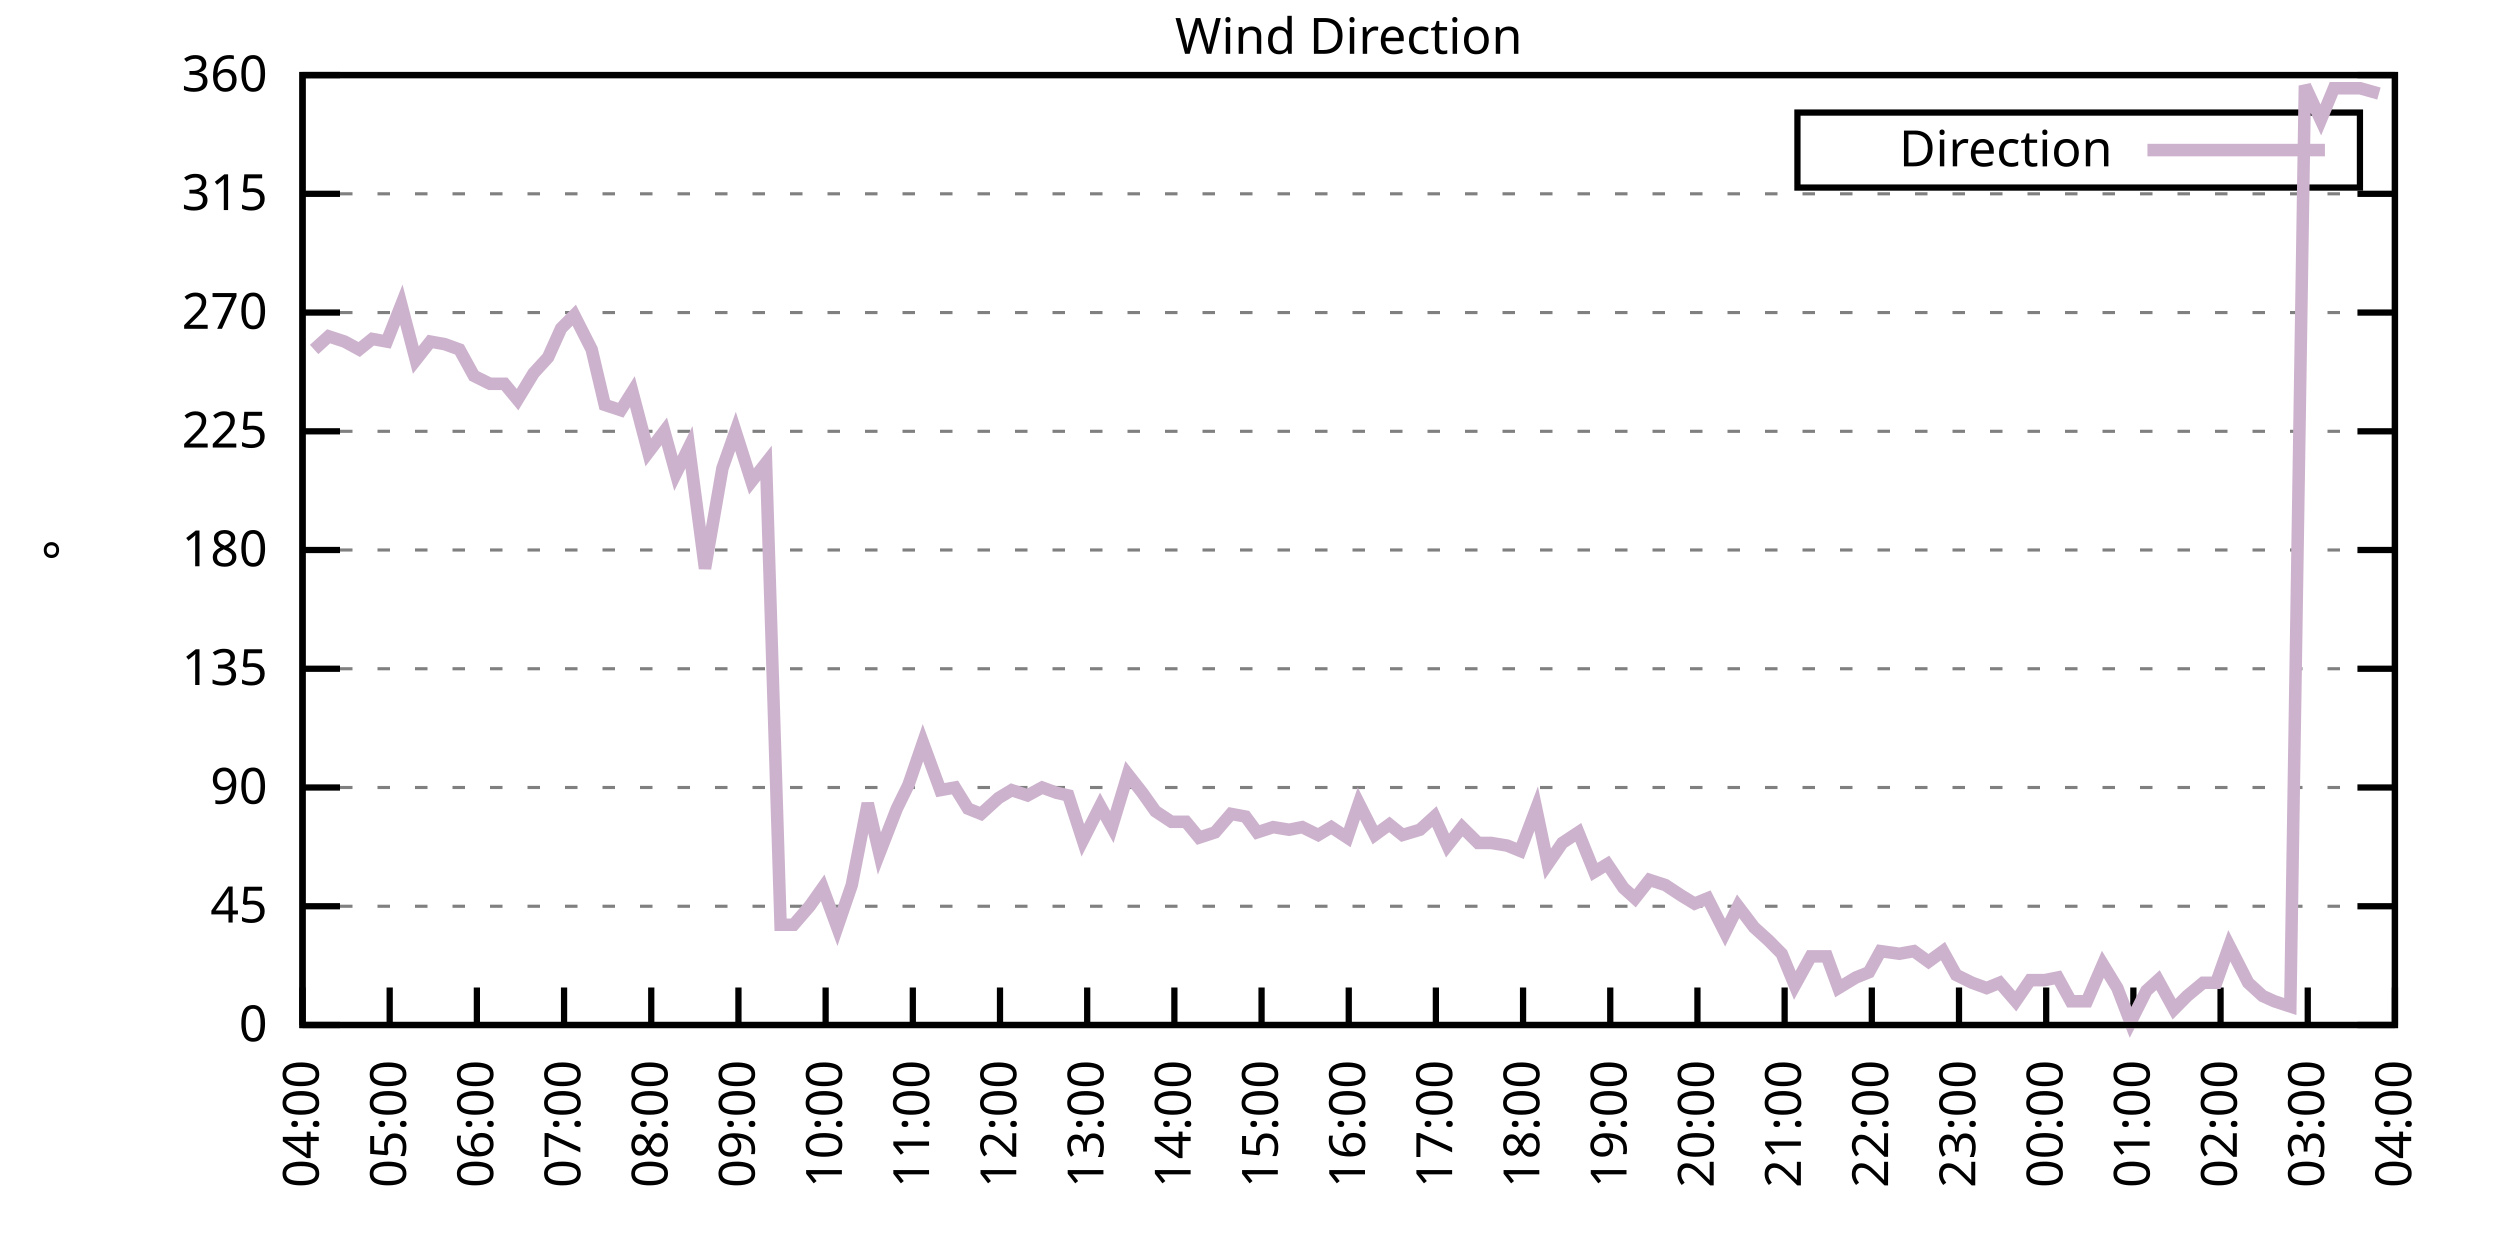
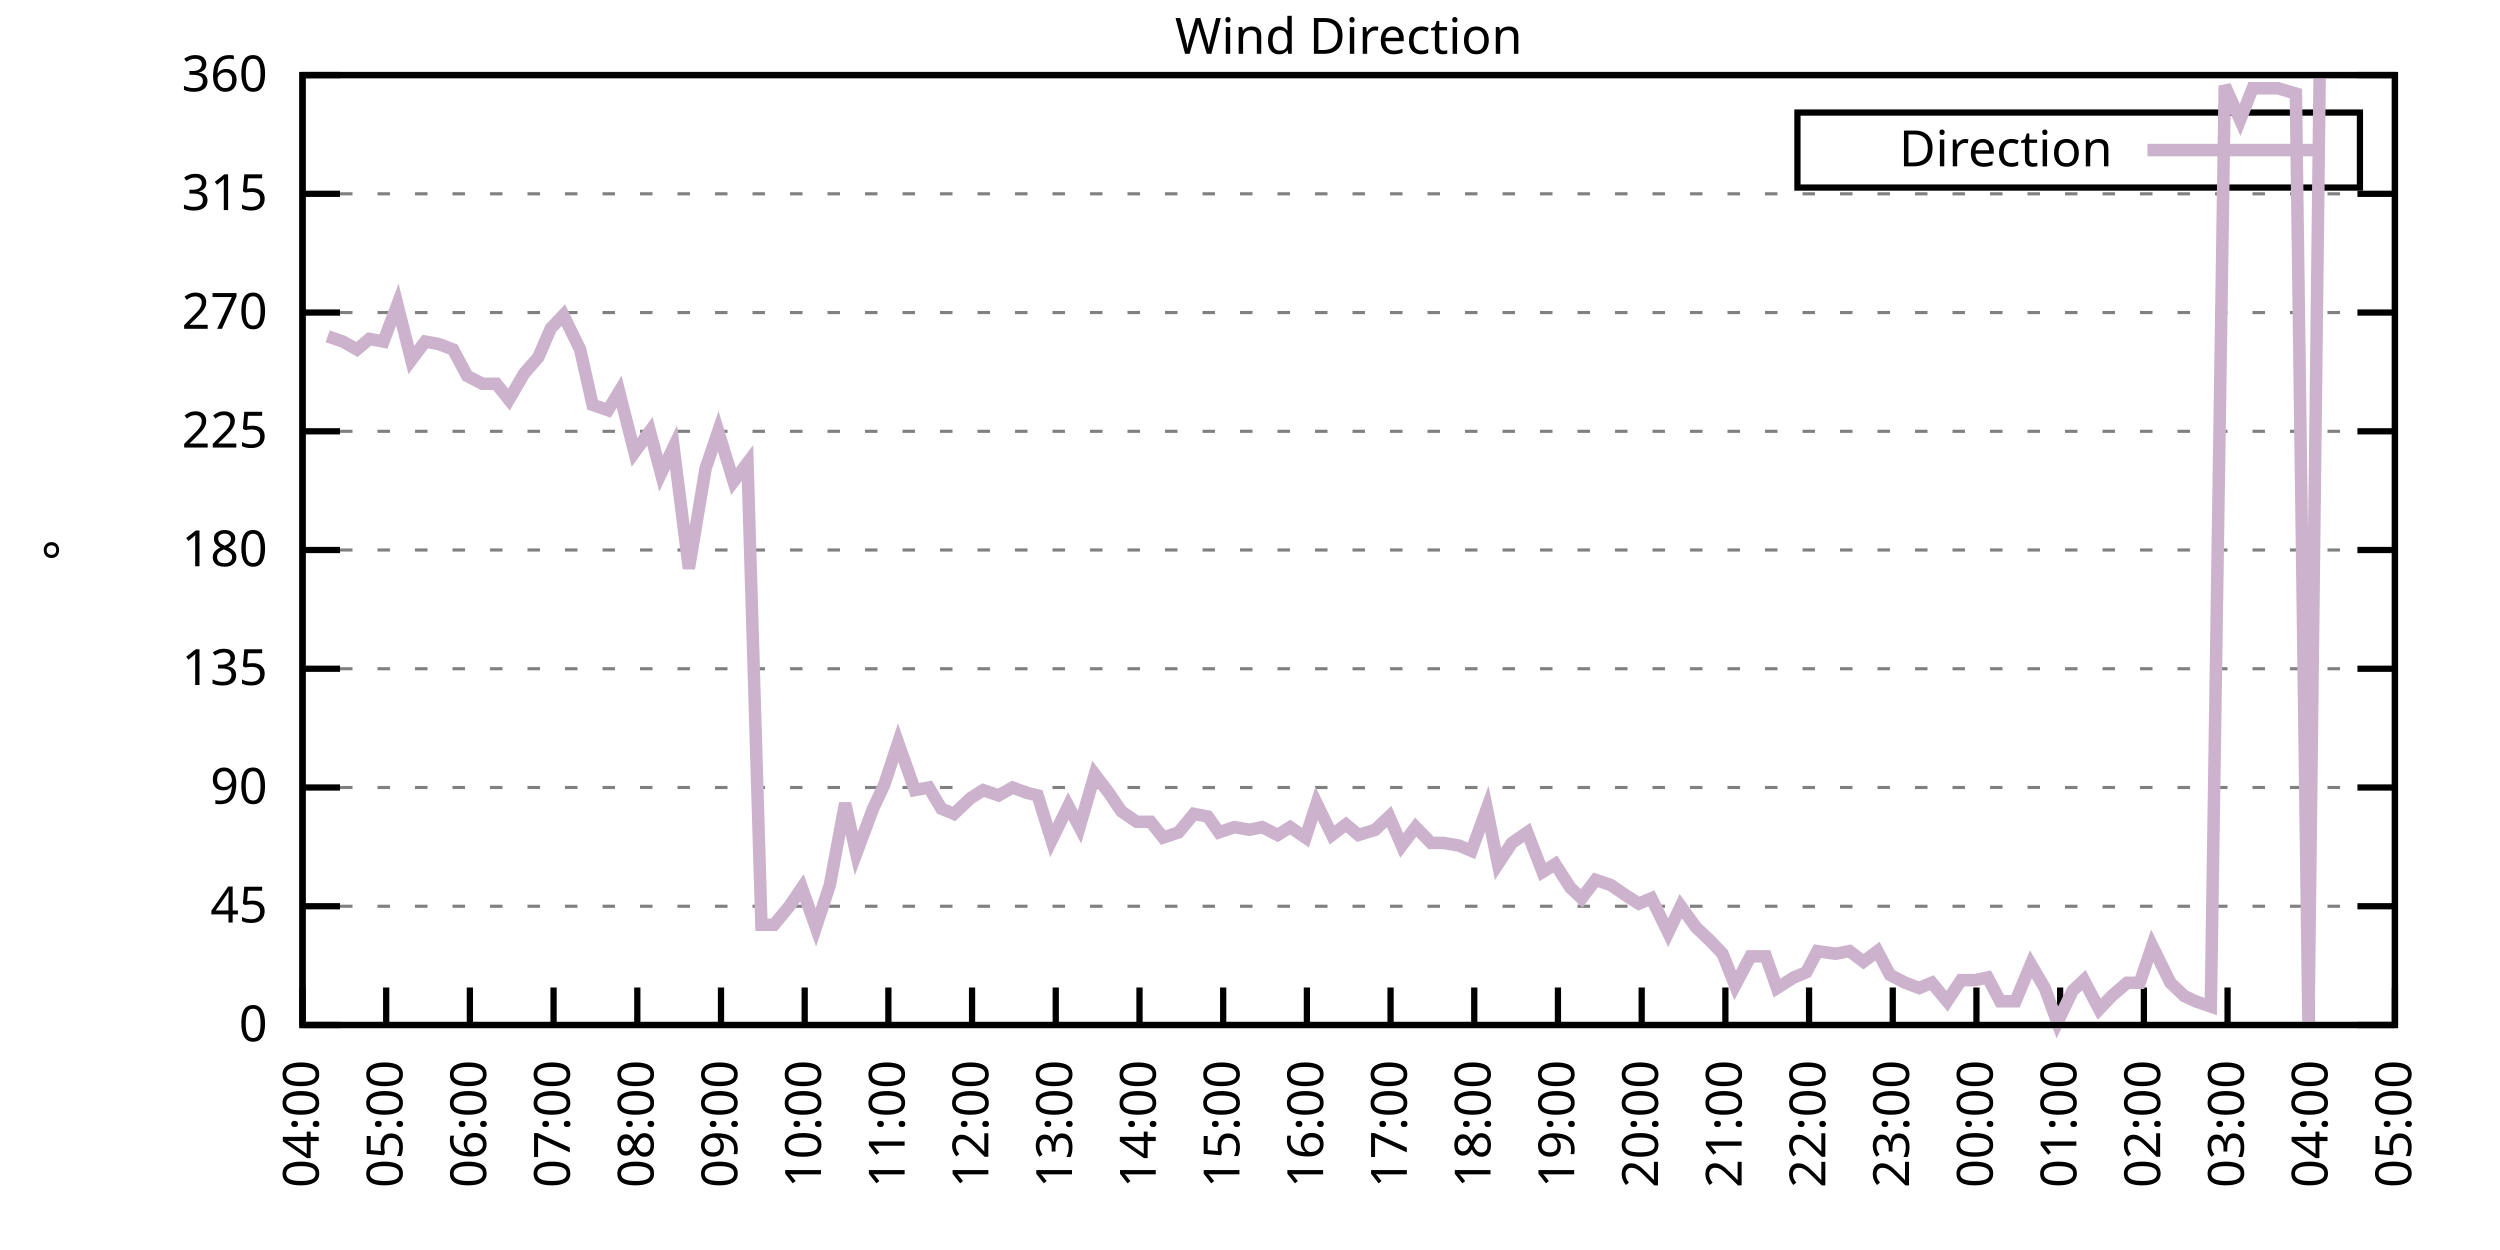
<svg xmlns="http://www.w3.org/2000/svg" xmlns:xlink="http://www.w3.org/1999/xlink" width="400" height="200" viewBox="0 0 400 200">
  <g id="gnuplot_canvas">
    <rect x="0" y="0" width="400" height="200" fill="none" />
    <defs>
      <circle id="gpDot" r="0.5" stroke-width="0.5" stroke="currentColor" />
      <path id="gpPt0" stroke-width="0.333" stroke="currentColor" d="M-1,0 h2 M0,-1 v2" />
      <path id="gpPt1" stroke-width="0.333" stroke="currentColor" d="M-1,-1 L1,1 M1,-1 L-1,1" />
      <path id="gpPt2" stroke-width="0.333" stroke="currentColor" d="M-1,0 L1,0 M0,-1 L0,1 M-1,-1 L1,1 M-1,1 L1,-1" />
      <rect id="gpPt3" stroke-width="0.333" stroke="currentColor" x="-1" y="-1" width="2" height="2" />
      <rect id="gpPt4" stroke-width="0.333" stroke="currentColor" fill="currentColor" x="-1" y="-1" width="2" height="2" />
      <circle id="gpPt5" stroke-width="0.333" stroke="currentColor" cx="0" cy="0" r="1" />
      <use xlink:href="#gpPt5" id="gpPt6" fill="currentColor" stroke="none" />
      <path id="gpPt7" stroke-width="0.333" stroke="currentColor" d="M0,-1.33 L-1.33,0.67 L1.33,0.67 z" />
      <use xlink:href="#gpPt7" id="gpPt8" fill="currentColor" stroke="none" />
      <use xlink:href="#gpPt7" id="gpPt9" stroke="currentColor" transform="rotate(180)" />
      <use xlink:href="#gpPt9" id="gpPt10" fill="currentColor" stroke="none" />
      <use xlink:href="#gpPt3" id="gpPt11" stroke="currentColor" transform="rotate(45)" />
      <use xlink:href="#gpPt11" id="gpPt12" fill="currentColor" stroke="none" />
      <path id="gpPt13" stroke-width="0.333" stroke="currentColor" d="M0,1.330 L1.265,0.411 L0.782,-1.067 L-0.782,-1.076 L-1.265,0.411 z" />
      <use xlink:href="#gpPt13" id="gpPt14" fill="currentColor" stroke="none" />
      <filter id="textbox" filterUnits="objectBoundingBox" x="0" y="0" height="1" width="1">
        <feFlood flood-color="white" flood-opacity="1" result="bgnd" />
        <feComposite in="SourceGraphic" in2="bgnd" operator="atop" />
      </filter>
      <filter id="greybox" filterUnits="objectBoundingBox" x="0" y="0" height="1" width="1">
        <feFlood flood-color="lightgrey" flood-opacity="1" result="grey" />
        <feComposite in="SourceGraphic" in2="grey" operator="atop" />
      </filter>
    </defs>
    <g fill="none" color="white" stroke="currentColor" stroke-width="1.00" stroke-linecap="butt" stroke-linejoin="miter">
</g>
    <g fill="none" color="black" stroke="currentColor" stroke-width="1.00" stroke-linecap="butt" stroke-linejoin="miter">
      <g stroke="none" shape-rendering="crispEdges">
        <polygon fill="rgb(255, 255, 255)" points="48.40,164.00 383.18,164.00 383.18,12.02 48.40,12.02 " />
      </g>
    </g>
    <g fill="none" color="black" stroke="currentColor" stroke-width="1.00" stroke-linecap="butt" stroke-linejoin="miter">
</g>
    <g fill="none" color="black" stroke="black" stroke-width="0.50" stroke-linecap="butt" stroke-linejoin="miter">
</g>
    <g fill="none" color="gray" stroke="currentColor" stroke-width="0.50" stroke-linecap="butt" stroke-linejoin="miter">
      <path stroke="gray" stroke-dasharray="2,4" class="gridline" d="M48.40,164.00 L383.19,164.00  " />
    </g>
    <g fill="none" color="gray" stroke="gray" stroke-width="1.00" stroke-linecap="butt" stroke-linejoin="miter">
</g>
    <g fill="none" color="black" stroke="currentColor" stroke-width="1.00" stroke-linecap="butt" stroke-linejoin="miter">
      <path stroke="black" d="M48.40,164.00 L54.40,164.00 M383.19,164.00 L377.19,164.00  " />
      <g transform="translate(42.80,166.60)" stroke="none" fill="black" font-family="Sans" font-size="8.00" text-anchor="end">
        <text>
          <tspan font-family="Sans"> 0</tspan>
        </text>
      </g>
    </g>
    <g fill="none" color="black" stroke="currentColor" stroke-width="1.00" stroke-linecap="butt" stroke-linejoin="miter">
</g>
    <g fill="none" color="black" stroke="black" stroke-width="0.50" stroke-linecap="butt" stroke-linejoin="miter">
</g>
    <g fill="none" color="gray" stroke="currentColor" stroke-width="0.50" stroke-linecap="butt" stroke-linejoin="miter">
      <path stroke="gray" stroke-dasharray="2,4" class="gridline" d="M48.40,145.00 L383.19,145.00  " />
    </g>
    <g fill="none" color="gray" stroke="gray" stroke-width="1.00" stroke-linecap="butt" stroke-linejoin="miter">
</g>
    <g fill="none" color="black" stroke="currentColor" stroke-width="1.00" stroke-linecap="butt" stroke-linejoin="miter">
      <path stroke="black" d="M48.40,145.00 L54.40,145.00 M383.19,145.00 L377.19,145.00  " />
      <g transform="translate(42.80,147.60)" stroke="none" fill="black" font-family="Sans" font-size="8.00" text-anchor="end">
        <text>
          <tspan font-family="Sans"> 45</tspan>
        </text>
      </g>
    </g>
    <g fill="none" color="black" stroke="currentColor" stroke-width="1.00" stroke-linecap="butt" stroke-linejoin="miter">
</g>
    <g fill="none" color="black" stroke="black" stroke-width="0.50" stroke-linecap="butt" stroke-linejoin="miter">
</g>
    <g fill="none" color="gray" stroke="currentColor" stroke-width="0.50" stroke-linecap="butt" stroke-linejoin="miter">
      <path stroke="gray" stroke-dasharray="2,4" class="gridline" d="M48.40,126.00 L383.19,126.00  " />
    </g>
    <g fill="none" color="gray" stroke="gray" stroke-width="1.00" stroke-linecap="butt" stroke-linejoin="miter">
</g>
    <g fill="none" color="black" stroke="currentColor" stroke-width="1.00" stroke-linecap="butt" stroke-linejoin="miter">
      <path stroke="black" d="M48.40,126.00 L54.40,126.00 M383.19,126.00 L377.19,126.00  " />
      <g transform="translate(42.80,128.60)" stroke="none" fill="black" font-family="Sans" font-size="8.00" text-anchor="end">
        <text>
          <tspan font-family="Sans"> 90</tspan>
        </text>
      </g>
    </g>
    <g fill="none" color="black" stroke="currentColor" stroke-width="1.00" stroke-linecap="butt" stroke-linejoin="miter">
</g>
    <g fill="none" color="black" stroke="black" stroke-width="0.50" stroke-linecap="butt" stroke-linejoin="miter">
</g>
    <g fill="none" color="gray" stroke="currentColor" stroke-width="0.50" stroke-linecap="butt" stroke-linejoin="miter">
      <path stroke="gray" stroke-dasharray="2,4" class="gridline" d="M48.40,107.00 L383.19,107.00  " />
    </g>
    <g fill="none" color="gray" stroke="gray" stroke-width="1.00" stroke-linecap="butt" stroke-linejoin="miter">
</g>
    <g fill="none" color="black" stroke="currentColor" stroke-width="1.00" stroke-linecap="butt" stroke-linejoin="miter">
      <path stroke="black" d="M48.40,107.00 L54.40,107.00 M383.19,107.00 L377.19,107.00  " />
      <g transform="translate(42.80,109.60)" stroke="none" fill="black" font-family="Sans" font-size="8.00" text-anchor="end">
        <text>
          <tspan font-family="Sans"> 135</tspan>
        </text>
      </g>
    </g>
    <g fill="none" color="black" stroke="currentColor" stroke-width="1.00" stroke-linecap="butt" stroke-linejoin="miter">
</g>
    <g fill="none" color="black" stroke="black" stroke-width="0.50" stroke-linecap="butt" stroke-linejoin="miter">
</g>
    <g fill="none" color="gray" stroke="currentColor" stroke-width="0.50" stroke-linecap="butt" stroke-linejoin="miter">
      <path stroke="gray" stroke-dasharray="2,4" class="gridline" d="M48.40,88.00 L383.19,88.00  " />
    </g>
    <g fill="none" color="gray" stroke="gray" stroke-width="1.00" stroke-linecap="butt" stroke-linejoin="miter">
</g>
    <g fill="none" color="black" stroke="currentColor" stroke-width="1.00" stroke-linecap="butt" stroke-linejoin="miter">
      <path stroke="black" d="M48.40,88.00 L54.40,88.00 M383.19,88.00 L377.19,88.00  " />
      <g transform="translate(42.80,90.60)" stroke="none" fill="black" font-family="Sans" font-size="8.00" text-anchor="end">
        <text>
          <tspan font-family="Sans"> 180</tspan>
        </text>
      </g>
    </g>
    <g fill="none" color="black" stroke="currentColor" stroke-width="1.00" stroke-linecap="butt" stroke-linejoin="miter">
</g>
    <g fill="none" color="black" stroke="black" stroke-width="0.50" stroke-linecap="butt" stroke-linejoin="miter">
</g>
    <g fill="none" color="gray" stroke="currentColor" stroke-width="0.50" stroke-linecap="butt" stroke-linejoin="miter">
      <path stroke="gray" stroke-dasharray="2,4" class="gridline" d="M48.40,69.01 L383.19,69.01  " />
    </g>
    <g fill="none" color="gray" stroke="gray" stroke-width="1.00" stroke-linecap="butt" stroke-linejoin="miter">
</g>
    <g fill="none" color="black" stroke="currentColor" stroke-width="1.00" stroke-linecap="butt" stroke-linejoin="miter">
      <path stroke="black" d="M48.40,69.01 L54.40,69.01 M383.19,69.01 L377.19,69.01  " />
      <g transform="translate(42.80,71.61)" stroke="none" fill="black" font-family="Sans" font-size="8.00" text-anchor="end">
        <text>
          <tspan font-family="Sans"> 225</tspan>
        </text>
      </g>
    </g>
    <g fill="none" color="black" stroke="currentColor" stroke-width="1.00" stroke-linecap="butt" stroke-linejoin="miter">
</g>
    <g fill="none" color="black" stroke="black" stroke-width="0.50" stroke-linecap="butt" stroke-linejoin="miter">
</g>
    <g fill="none" color="gray" stroke="currentColor" stroke-width="0.50" stroke-linecap="butt" stroke-linejoin="miter">
      <path stroke="gray" stroke-dasharray="2,4" class="gridline" d="M48.40,50.01 L383.19,50.01  " />
    </g>
    <g fill="none" color="gray" stroke="gray" stroke-width="1.00" stroke-linecap="butt" stroke-linejoin="miter">
</g>
    <g fill="none" color="black" stroke="currentColor" stroke-width="1.00" stroke-linecap="butt" stroke-linejoin="miter">
      <path stroke="black" d="M48.40,50.01 L54.40,50.01 M383.19,50.01 L377.19,50.01  " />
      <g transform="translate(42.80,52.61)" stroke="none" fill="black" font-family="Sans" font-size="8.00" text-anchor="end">
        <text>
          <tspan font-family="Sans"> 270</tspan>
        </text>
      </g>
    </g>
    <g fill="none" color="black" stroke="currentColor" stroke-width="1.00" stroke-linecap="butt" stroke-linejoin="miter">
</g>
    <g fill="none" color="black" stroke="black" stroke-width="0.50" stroke-linecap="butt" stroke-linejoin="miter">
</g>
    <g fill="none" color="gray" stroke="currentColor" stroke-width="0.50" stroke-linecap="butt" stroke-linejoin="miter">
      <path stroke="gray" stroke-dasharray="2,4" class="gridline" d="M48.40,31.01 L383.19,31.01  " />
    </g>
    <g fill="none" color="gray" stroke="gray" stroke-width="1.00" stroke-linecap="butt" stroke-linejoin="miter">
</g>
    <g fill="none" color="black" stroke="currentColor" stroke-width="1.00" stroke-linecap="butt" stroke-linejoin="miter">
      <path stroke="black" d="M48.40,31.01 L54.40,31.01 M383.19,31.01 L377.19,31.01  " />
      <g transform="translate(42.80,33.61)" stroke="none" fill="black" font-family="Sans" font-size="8.00" text-anchor="end">
        <text>
          <tspan font-family="Sans"> 315</tspan>
        </text>
      </g>
    </g>
    <g fill="none" color="black" stroke="currentColor" stroke-width="1.00" stroke-linecap="butt" stroke-linejoin="miter">
</g>
    <g fill="none" color="black" stroke="black" stroke-width="0.50" stroke-linecap="butt" stroke-linejoin="miter">
</g>
    <g fill="none" color="gray" stroke="currentColor" stroke-width="0.50" stroke-linecap="butt" stroke-linejoin="miter">
      <path stroke="gray" stroke-dasharray="2,4" class="gridline" d="M48.40,12.01 L383.19,12.01  " />
    </g>
    <g fill="none" color="gray" stroke="gray" stroke-width="1.00" stroke-linecap="butt" stroke-linejoin="miter">
</g>
    <g fill="none" color="black" stroke="currentColor" stroke-width="1.00" stroke-linecap="butt" stroke-linejoin="miter">
      <path stroke="black" d="M48.40,12.01 L54.40,12.01 M383.19,12.01 L377.19,12.01  " />
      <g transform="translate(42.80,14.61)" stroke="none" fill="black" font-family="Sans" font-size="8.00" text-anchor="end">
        <text>
          <tspan font-family="Sans"> 360</tspan>
        </text>
      </g>
    </g>
    <g fill="none" color="black" stroke="currentColor" stroke-width="1.00" stroke-linecap="butt" stroke-linejoin="miter">
      <path stroke="black" d="M48.40,164.00 L48.40,158.00  " />
      <g transform="translate(51.00,169.60) rotate(270.00)" stroke="none" fill="black" font-family="Sans" font-size="8.00" text-anchor="end">
        <text>
          <tspan font-family="Sans">04:00</tspan>
        </text>
      </g>
    </g>
    <g fill="none" color="black" stroke="currentColor" stroke-width="1.00" stroke-linecap="butt" stroke-linejoin="miter">
-       <path stroke="black" d="M62.35,164.00 L62.35,158.00  " />
-       <g transform="translate(64.95,169.60) rotate(270.00)" stroke="none" fill="black" font-family="Sans" font-size="8.00" text-anchor="end">
+       <path stroke="black" d="M61.79,164.00 L61.79,158.00  " />
+       <g transform="translate(64.39,169.60) rotate(270.00)" stroke="none" fill="black" font-family="Sans" font-size="8.00" text-anchor="end">
        <text>
          <tspan font-family="Sans">05:00</tspan>
        </text>
      </g>
    </g>
    <g fill="none" color="black" stroke="currentColor" stroke-width="1.00" stroke-linecap="butt" stroke-linejoin="miter">
-       <path stroke="black" d="M76.30,164.00 L76.30,158.00  " />
-       <g transform="translate(78.90,169.60) rotate(270.00)" stroke="none" fill="black" font-family="Sans" font-size="8.00" text-anchor="end">
+       <path stroke="black" d="M75.18,164.00 L75.18,158.00  " />
+       <g transform="translate(77.78,169.60) rotate(270.00)" stroke="none" fill="black" font-family="Sans" font-size="8.00" text-anchor="end">
        <text>
          <tspan font-family="Sans">06:00</tspan>
        </text>
      </g>
    </g>
    <g fill="none" color="black" stroke="currentColor" stroke-width="1.00" stroke-linecap="butt" stroke-linejoin="miter">
-       <path stroke="black" d="M90.25,164.00 L90.25,158.00  " />
-       <g transform="translate(92.85,169.60) rotate(270.00)" stroke="none" fill="black" font-family="Sans" font-size="8.00" text-anchor="end">
+       <path stroke="black" d="M88.57,164.00 L88.57,158.00  " />
+       <g transform="translate(91.17,169.60) rotate(270.00)" stroke="none" fill="black" font-family="Sans" font-size="8.00" text-anchor="end">
        <text>
          <tspan font-family="Sans">07:00</tspan>
        </text>
      </g>
    </g>
    <g fill="none" color="black" stroke="currentColor" stroke-width="1.00" stroke-linecap="butt" stroke-linejoin="miter">
-       <path stroke="black" d="M104.20,164.00 L104.20,158.00  " />
-       <g transform="translate(106.80,169.60) rotate(270.00)" stroke="none" fill="black" font-family="Sans" font-size="8.00" text-anchor="end">
+       <path stroke="black" d="M101.97,164.00 L101.97,158.00  " />
+       <g transform="translate(104.57,169.60) rotate(270.00)" stroke="none" fill="black" font-family="Sans" font-size="8.00" text-anchor="end">
        <text>
          <tspan font-family="Sans">08:00</tspan>
        </text>
      </g>
    </g>
    <g fill="none" color="black" stroke="currentColor" stroke-width="1.00" stroke-linecap="butt" stroke-linejoin="miter">
-       <path stroke="black" d="M118.15,164.00 L118.15,158.00  " />
-       <g transform="translate(120.75,169.60) rotate(270.00)" stroke="none" fill="black" font-family="Sans" font-size="8.00" text-anchor="end">
+       <path stroke="black" d="M115.36,164.00 L115.36,158.00  " />
+       <g transform="translate(117.96,169.60) rotate(270.00)" stroke="none" fill="black" font-family="Sans" font-size="8.00" text-anchor="end">
        <text>
          <tspan font-family="Sans">09:00</tspan>
        </text>
      </g>
    </g>
    <g fill="none" color="black" stroke="currentColor" stroke-width="1.00" stroke-linecap="butt" stroke-linejoin="miter">
-       <path stroke="black" d="M132.10,164.00 L132.10,158.00  " />
-       <g transform="translate(134.70,169.60) rotate(270.00)" stroke="none" fill="black" font-family="Sans" font-size="8.00" text-anchor="end">
+       <path stroke="black" d="M128.75,164.00 L128.75,158.00  " />
+       <g transform="translate(131.35,169.60) rotate(270.00)" stroke="none" fill="black" font-family="Sans" font-size="8.00" text-anchor="end">
        <text>
          <tspan font-family="Sans">10:00</tspan>
        </text>
      </g>
    </g>
    <g fill="none" color="black" stroke="currentColor" stroke-width="1.00" stroke-linecap="butt" stroke-linejoin="miter">
-       <path stroke="black" d="M146.05,164.00 L146.05,158.00  " />
-       <g transform="translate(148.65,169.60) rotate(270.00)" stroke="none" fill="black" font-family="Sans" font-size="8.00" text-anchor="end">
+       <path stroke="black" d="M142.14,164.00 L142.14,158.00  " />
+       <g transform="translate(144.74,169.60) rotate(270.00)" stroke="none" fill="black" font-family="Sans" font-size="8.00" text-anchor="end">
        <text>
          <tspan font-family="Sans">11:00</tspan>
        </text>
      </g>
    </g>
    <g fill="none" color="black" stroke="currentColor" stroke-width="1.00" stroke-linecap="butt" stroke-linejoin="miter">
-       <path stroke="black" d="M160.00,164.00 L160.00,158.00  " />
-       <g transform="translate(162.60,169.60) rotate(270.00)" stroke="none" fill="black" font-family="Sans" font-size="8.00" text-anchor="end">
+       <path stroke="black" d="M155.53,164.00 L155.53,158.00  " />
+       <g transform="translate(158.13,169.60) rotate(270.00)" stroke="none" fill="black" font-family="Sans" font-size="8.00" text-anchor="end">
        <text>
          <tspan font-family="Sans">12:00</tspan>
        </text>
      </g>
    </g>
    <g fill="none" color="black" stroke="currentColor" stroke-width="1.00" stroke-linecap="butt" stroke-linejoin="miter">
-       <path stroke="black" d="M173.95,164.00 L173.95,158.00  " />
-       <g transform="translate(176.55,169.60) rotate(270.00)" stroke="none" fill="black" font-family="Sans" font-size="8.00" text-anchor="end">
+       <path stroke="black" d="M168.92,164.00 L168.92,158.00  " />
+       <g transform="translate(171.52,169.60) rotate(270.00)" stroke="none" fill="black" font-family="Sans" font-size="8.00" text-anchor="end">
        <text>
          <tspan font-family="Sans">13:00</tspan>
        </text>
      </g>
    </g>
    <g fill="none" color="black" stroke="currentColor" stroke-width="1.00" stroke-linecap="butt" stroke-linejoin="miter">
-       <path stroke="black" d="M187.90,164.00 L187.90,158.00  " />
-       <g transform="translate(190.50,169.60) rotate(270.00)" stroke="none" fill="black" font-family="Sans" font-size="8.00" text-anchor="end">
+       <path stroke="black" d="M182.32,164.00 L182.32,158.00  " />
+       <g transform="translate(184.92,169.60) rotate(270.00)" stroke="none" fill="black" font-family="Sans" font-size="8.00" text-anchor="end">
        <text>
          <tspan font-family="Sans">14:00</tspan>
        </text>
      </g>
    </g>
    <g fill="none" color="black" stroke="currentColor" stroke-width="1.00" stroke-linecap="butt" stroke-linejoin="miter">
-       <path stroke="black" d="M201.85,164.00 L201.85,158.00  " />
-       <g transform="translate(204.45,169.60) rotate(270.00)" stroke="none" fill="black" font-family="Sans" font-size="8.00" text-anchor="end">
+       <path stroke="black" d="M195.71,164.00 L195.71,158.00  " />
+       <g transform="translate(198.31,169.60) rotate(270.00)" stroke="none" fill="black" font-family="Sans" font-size="8.00" text-anchor="end">
        <text>
          <tspan font-family="Sans">15:00</tspan>
        </text>
      </g>
    </g>
    <g fill="none" color="black" stroke="currentColor" stroke-width="1.00" stroke-linecap="butt" stroke-linejoin="miter">
-       <path stroke="black" d="M215.80,164.00 L215.80,158.00  " />
-       <g transform="translate(218.40,169.60) rotate(270.00)" stroke="none" fill="black" font-family="Sans" font-size="8.00" text-anchor="end">
+       <path stroke="black" d="M209.10,164.00 L209.10,158.00  " />
+       <g transform="translate(211.70,169.60) rotate(270.00)" stroke="none" fill="black" font-family="Sans" font-size="8.00" text-anchor="end">
        <text>
          <tspan font-family="Sans">16:00</tspan>
        </text>
      </g>
    </g>
    <g fill="none" color="black" stroke="currentColor" stroke-width="1.00" stroke-linecap="butt" stroke-linejoin="miter">
-       <path stroke="black" d="M229.74,164.00 L229.74,158.00  " />
-       <g transform="translate(232.34,169.60) rotate(270.00)" stroke="none" fill="black" font-family="Sans" font-size="8.00" text-anchor="end">
+       <path stroke="black" d="M222.49,164.00 L222.49,158.00  " />
+       <g transform="translate(225.09,169.60) rotate(270.00)" stroke="none" fill="black" font-family="Sans" font-size="8.00" text-anchor="end">
        <text>
          <tspan font-family="Sans">17:00</tspan>
        </text>
      </g>
    </g>
    <g fill="none" color="black" stroke="currentColor" stroke-width="1.00" stroke-linecap="butt" stroke-linejoin="miter">
-       <path stroke="black" d="M243.69,164.00 L243.69,158.00  " />
-       <g transform="translate(246.29,169.60) rotate(270.00)" stroke="none" fill="black" font-family="Sans" font-size="8.00" text-anchor="end">
+       <path stroke="black" d="M235.88,164.00 L235.88,158.00  " />
+       <g transform="translate(238.48,169.60) rotate(270.00)" stroke="none" fill="black" font-family="Sans" font-size="8.00" text-anchor="end">
        <text>
          <tspan font-family="Sans">18:00</tspan>
        </text>
      </g>
    </g>
    <g fill="none" color="black" stroke="currentColor" stroke-width="1.00" stroke-linecap="butt" stroke-linejoin="miter">
-       <path stroke="black" d="M257.64,164.00 L257.64,158.00  " />
-       <g transform="translate(260.24,169.60) rotate(270.00)" stroke="none" fill="black" font-family="Sans" font-size="8.00" text-anchor="end">
+       <path stroke="black" d="M249.27,164.00 L249.27,158.00  " />
+       <g transform="translate(251.87,169.60) rotate(270.00)" stroke="none" fill="black" font-family="Sans" font-size="8.00" text-anchor="end">
        <text>
          <tspan font-family="Sans">19:00</tspan>
        </text>
      </g>
    </g>
    <g fill="none" color="black" stroke="currentColor" stroke-width="1.00" stroke-linecap="butt" stroke-linejoin="miter">
-       <path stroke="black" d="M271.59,164.00 L271.59,158.00  " />
-       <g transform="translate(274.19,169.60) rotate(270.00)" stroke="none" fill="black" font-family="Sans" font-size="8.00" text-anchor="end">
+       <path stroke="black" d="M262.67,164.00 L262.67,158.00  " />
+       <g transform="translate(265.27,169.60) rotate(270.00)" stroke="none" fill="black" font-family="Sans" font-size="8.00" text-anchor="end">
        <text>
          <tspan font-family="Sans">20:00</tspan>
        </text>
      </g>
    </g>
    <g fill="none" color="black" stroke="currentColor" stroke-width="1.00" stroke-linecap="butt" stroke-linejoin="miter">
-       <path stroke="black" d="M285.54,164.00 L285.54,158.00  " />
-       <g transform="translate(288.14,169.60) rotate(270.00)" stroke="none" fill="black" font-family="Sans" font-size="8.00" text-anchor="end">
+       <path stroke="black" d="M276.06,164.00 L276.06,158.00  " />
+       <g transform="translate(278.66,169.60) rotate(270.00)" stroke="none" fill="black" font-family="Sans" font-size="8.00" text-anchor="end">
        <text>
          <tspan font-family="Sans">21:00</tspan>
        </text>
      </g>
    </g>
    <g fill="none" color="black" stroke="currentColor" stroke-width="1.00" stroke-linecap="butt" stroke-linejoin="miter">
-       <path stroke="black" d="M299.49,164.00 L299.49,158.00  " />
-       <g transform="translate(302.09,169.60) rotate(270.00)" stroke="none" fill="black" font-family="Sans" font-size="8.00" text-anchor="end">
+       <path stroke="black" d="M289.45,164.00 L289.45,158.00  " />
+       <g transform="translate(292.05,169.60) rotate(270.00)" stroke="none" fill="black" font-family="Sans" font-size="8.00" text-anchor="end">
        <text>
          <tspan font-family="Sans">22:00</tspan>
        </text>
      </g>
    </g>
    <g fill="none" color="black" stroke="currentColor" stroke-width="1.00" stroke-linecap="butt" stroke-linejoin="miter">
-       <path stroke="black" d="M313.44,164.00 L313.44,158.00  " />
-       <g transform="translate(316.04,169.60) rotate(270.00)" stroke="none" fill="black" font-family="Sans" font-size="8.00" text-anchor="end">
+       <path stroke="black" d="M302.84,164.00 L302.84,158.00  " />
+       <g transform="translate(305.44,169.60) rotate(270.00)" stroke="none" fill="black" font-family="Sans" font-size="8.00" text-anchor="end">
        <text>
          <tspan font-family="Sans">23:00</tspan>
        </text>
      </g>
    </g>
    <g fill="none" color="black" stroke="currentColor" stroke-width="1.00" stroke-linecap="butt" stroke-linejoin="miter">
-       <path stroke="black" d="M327.39,164.00 L327.39,158.00  " />
-       <g transform="translate(329.99,169.60) rotate(270.00)" stroke="none" fill="black" font-family="Sans" font-size="8.00" text-anchor="end">
+       <path stroke="black" d="M316.23,164.00 L316.23,158.00  " />
+       <g transform="translate(318.83,169.60) rotate(270.00)" stroke="none" fill="black" font-family="Sans" font-size="8.00" text-anchor="end">
        <text>
          <tspan font-family="Sans">00:00</tspan>
        </text>
      </g>
    </g>
    <g fill="none" color="black" stroke="currentColor" stroke-width="1.00" stroke-linecap="butt" stroke-linejoin="miter">
-       <path stroke="black" d="M341.34,164.00 L341.34,158.00  " />
-       <g transform="translate(343.94,169.60) rotate(270.00)" stroke="none" fill="black" font-family="Sans" font-size="8.00" text-anchor="end">
+       <path stroke="black" d="M329.62,164.00 L329.62,158.00  " />
+       <g transform="translate(332.22,169.60) rotate(270.00)" stroke="none" fill="black" font-family="Sans" font-size="8.00" text-anchor="end">
        <text>
          <tspan font-family="Sans">01:00</tspan>
        </text>
      </g>
    </g>
    <g fill="none" color="black" stroke="currentColor" stroke-width="1.00" stroke-linecap="butt" stroke-linejoin="miter">
-       <path stroke="black" d="M355.29,164.00 L355.29,158.00  " />
-       <g transform="translate(357.89,169.60) rotate(270.00)" stroke="none" fill="black" font-family="Sans" font-size="8.00" text-anchor="end">
+       <path stroke="black" d="M343.02,164.00 L343.02,158.00  " />
+       <g transform="translate(345.62,169.60) rotate(270.00)" stroke="none" fill="black" font-family="Sans" font-size="8.00" text-anchor="end">
        <text>
          <tspan font-family="Sans">02:00</tspan>
        </text>
      </g>
    </g>
    <g fill="none" color="black" stroke="currentColor" stroke-width="1.00" stroke-linecap="butt" stroke-linejoin="miter">
-       <path stroke="black" d="M369.24,164.00 L369.24,158.00  " />
-       <g transform="translate(371.84,169.60) rotate(270.00)" stroke="none" fill="black" font-family="Sans" font-size="8.00" text-anchor="end">
+       <path stroke="black" d="M356.41,164.00 L356.41,158.00  " />
+       <g transform="translate(359.01,169.60) rotate(270.00)" stroke="none" fill="black" font-family="Sans" font-size="8.00" text-anchor="end">
        <text>
          <tspan font-family="Sans">03:00</tspan>
+         </text>
+       </g>
+     </g>
+     <g fill="none" color="black" stroke="currentColor" stroke-width="1.00" stroke-linecap="butt" stroke-linejoin="miter">
+       <path stroke="black" d="M369.80,164.00 L369.80,158.00  " />
+       <g transform="translate(372.40,169.60) rotate(270.00)" stroke="none" fill="black" font-family="Sans" font-size="8.00" text-anchor="end">
+         <text>
+           <tspan font-family="Sans">04:00</tspan>
        </text>
      </g>
    </g>
    <g fill="none" color="black" stroke="currentColor" stroke-width="1.00" stroke-linecap="butt" stroke-linejoin="miter">
      <path stroke="black" d="M383.19,164.00 L383.19,158.00  " />
      <g transform="translate(385.79,169.60) rotate(270.00)" stroke="none" fill="black" font-family="Sans" font-size="8.00" text-anchor="end">
        <text>
-           <tspan font-family="Sans">04:00</tspan>
+           <tspan font-family="Sans">05:00</tspan>
        </text>
      </g>
    </g>
    <g fill="none" color="black" stroke="currentColor" stroke-width="1.00" stroke-linecap="butt" stroke-linejoin="miter">
</g>
    <g fill="none" color="black" stroke="currentColor" stroke-width="1.00" stroke-linecap="butt" stroke-linejoin="miter">
      <path stroke="black" d="M48.40,12.01 L48.40,164.00 L383.19,164.00 L383.19,12.01 L48.40,12.01 Z  " />
    </g>
    <g fill="none" color="black" stroke="currentColor" stroke-width="1.00" stroke-linecap="butt" stroke-linejoin="miter">
</g>
    <g fill="none" color="black" stroke="currentColor" stroke-width="1.00" stroke-linecap="butt" stroke-linejoin="miter">
      <path stroke="black" d="M287.59,30.01 L287.59,18.01 L377.59,18.01 L377.59,30.01 L287.59,30.01 Z  " />
    </g>
    <g id="Wind_direction_plot_1">
      <g fill="none" color="white" stroke="black" stroke-width="2.00" stroke-linecap="butt" stroke-linejoin="miter">
</g>
      <g fill="none" color="black" stroke="currentColor" stroke-width="2.00" stroke-linecap="butt" stroke-linejoin="miter">
        <g transform="translate(337.99,26.61)" stroke="none" fill="black" font-family="Sans" font-size="8.00" text-anchor="end">
          <text>
            <tspan font-family="Sans">Direction</tspan>
          </text>
        </g>
      </g>
      <g fill="none" color="black" stroke="currentColor" stroke-width="2.00" stroke-linecap="butt" stroke-linejoin="miter">
-         <path stroke="rgb(204, 178, 204)" d="M343.59,24.01 L371.99,24.01 M50.26,55.92 L52.58,53.81 L55.14,54.65 L57.47,55.92 L59.56,54.23 L61.88,54.65   L64.21,48.74 L66.53,57.61 L68.86,54.65 L71.18,55.07 L73.51,55.92 L75.83,60.14 L78.39,61.41 L80.72,61.41   L82.81,63.94 L85.37,59.72 L87.69,57.18 L89.78,52.54 L91.88,50.43 L94.67,55.92 L96.76,64.78 L99.32,65.63   L101.18,62.67 L103.73,72.38 L106.29,69.01 L108.15,75.76 L110.24,71.54 L112.80,90.96 L115.59,74.92 L117.68,69.01   L120.24,77.03 L122.57,74.07 L124.89,147.96 L126.98,147.96 L129.54,145.00 L131.63,142.05 L133.96,148.38 L136.28,141.62   L138.84,128.54 L140.70,136.56 L143.49,129.38 L145.35,125.58 L147.67,118.83 L150.46,126.42 L152.79,126.00 L154.88,129.38   L156.97,130.22 L159.76,127.69 L161.86,126.42 L164.41,127.27 L166.74,126.00 L169.06,126.85 L170.92,127.27 L173.25,134.45   L176.04,128.96 L177.90,132.34 L180.46,123.89 L182.78,126.85 L184.87,129.80 L187.43,131.49 L189.76,131.49 L191.85,134.02   L194.41,133.18 L196.96,130.22 L199.29,130.65 L201.15,133.18 L203.71,132.34 L206.26,132.76 L208.36,132.34 L210.91,133.60   L213.01,132.34 L215.56,134.02 L217.42,128.54 L219.98,133.60 L222.30,131.91 L224.40,133.60 L227.19,132.76 L229.51,130.65   L231.60,135.29 L233.93,132.34 L236.49,134.87 L238.58,134.87 L241.14,135.29 L243.23,136.14 L245.79,129.38 L247.65,138.25   L249.97,134.87 L252.53,133.18 L255.09,139.51 L257.18,138.25 L259.74,142.05 L261.60,143.73 L263.92,140.78 L266.48,141.62   L269.04,143.31 L271.13,144.58 L273.22,143.73 L276.01,149.22 L278.10,145.00 L280.66,148.38 L282.99,150.49 L285.08,152.60   L287.17,157.67 L289.73,153.02 L292.29,153.02 L294.15,158.09 L296.94,156.40 L299.03,155.56 L300.89,152.18 L303.91,152.60   L306.23,152.18 L308.56,153.87 L310.88,152.18 L312.98,155.98 L315.53,157.24 L317.86,158.09 L319.95,157.24 L322.51,160.20   L324.83,156.82 L327.16,156.82 L329.25,156.40 L331.34,160.20 L333.90,160.20 L336.46,154.29 L338.78,158.09 L340.88,163.58   L343.43,158.51 L345.29,156.82 L347.85,161.47 L349.94,159.36 L352.50,157.24 L354.59,157.24 L356.69,151.33 L359.71,157.24   L362.03,159.36 L363.89,160.20 L366.45,161.04 L368.78,13.70 L371.33,19.19 L373.43,14.12 L375.52,14.12 L377.61,14.12   L380.63,14.97  " />
+         <path stroke="rgb(204, 178, 204)" d="M343.59,24.01 L371.99,24.01 M52.42,53.81 L54.87,54.65 L57.10,55.92 L59.11,54.23 L61.35,54.65 L63.58,48.74   L65.81,57.61 L68.04,54.65 L70.27,55.07 L72.50,55.92 L74.74,60.14 L77.19,61.41 L79.42,61.41 L81.43,63.94   L83.89,59.72 L86.12,57.18 L88.13,52.54 L90.14,50.43 L92.82,55.92 L94.82,64.78 L97.28,65.63 L99.06,62.67   L101.52,72.38 L103.98,69.01 L105.76,75.76 L107.77,71.54 L110.22,90.96 L112.90,74.92 L114.91,69.01 L117.37,77.03   L119.60,74.07 L121.83,147.96 L123.84,147.96 L126.29,145.00 L128.30,142.05 L130.54,148.38 L132.77,141.62 L135.22,128.54   L137.01,136.56 L139.69,129.38 L141.47,125.58 L143.70,118.83 L146.38,126.42 L148.61,126.00 L150.62,129.38 L152.63,130.22   L155.31,127.69 L157.32,126.42 L159.77,127.27 L162.01,126.00 L164.24,126.85 L166.02,127.27 L168.25,134.45 L170.93,128.96   L172.72,132.34 L175.17,123.89 L177.41,126.85 L179.41,129.80 L181.87,131.49 L184.10,131.49 L186.11,134.02 L188.57,133.18   L191.02,130.22 L193.25,130.65 L195.04,133.18 L197.49,132.34 L199.95,132.76 L201.96,132.34 L204.41,133.60 L206.42,132.34   L208.88,134.02 L210.66,128.54 L213.12,133.60 L215.35,131.91 L217.36,133.60 L220.04,132.76 L222.27,130.65 L224.28,135.29   L226.51,132.34 L228.96,134.87 L230.97,134.87 L233.43,135.29 L235.44,136.14 L237.89,129.38 L239.68,138.25 L241.91,134.87   L244.36,133.18 L246.82,139.51 L248.83,138.25 L251.28,142.05 L253.07,143.73 L255.30,140.78 L257.76,141.62 L260.21,143.31   L262.22,144.58 L264.23,143.73 L266.91,149.22 L268.92,145.00 L271.37,148.38 L273.60,150.49 L275.61,152.60 L277.62,157.67   L280.07,153.02 L282.53,153.02 L284.32,158.09 L286.99,156.40 L289.00,155.56 L290.79,152.18 L293.69,152.60 L295.92,152.18   L298.15,153.87 L300.39,152.18 L302.39,155.98 L304.85,157.24 L307.08,158.09 L309.09,157.24 L311.54,160.20 L313.78,156.82   L316.01,156.82 L318.02,156.40 L320.03,160.20 L322.48,160.20 L324.94,154.29 L327.17,158.09 L329.18,163.58 L331.63,158.51   L333.42,156.82 L335.87,161.47 L337.88,159.36 L340.34,157.24 L342.35,157.24 L344.35,151.33 L347.26,157.24 L349.49,159.36   L351.27,160.20 L353.73,161.04 L355.96,13.70 L358.42,19.19 L360.42,14.12 L362.43,14.12 L364.44,14.12 L367.34,14.97   L369.35,164.00 L371.14,12.43  " />
      </g>
    </g>
    <g fill="none" color="black" stroke="currentColor" stroke-width="2.00" stroke-linecap="butt" stroke-linejoin="miter">
</g>
    <g fill="none" color="black" stroke="black" stroke-width="1.00" stroke-linecap="butt" stroke-linejoin="miter">
</g>
    <g fill="none" color="black" stroke="currentColor" stroke-width="1.00" stroke-linecap="butt" stroke-linejoin="miter">
      <path stroke="black" d="M48.40,12.01 L48.40,164.00 L383.19,164.00 L383.19,12.01 L48.40,12.01 Z  " />
      <g transform="translate(12.80,88.01) rotate(270.00)" stroke="none" fill="black" font-family="Sans" font-size="8.00" text-anchor="middle">
        <text>
          <tspan font-family="Sans">°</tspan>
        </text>
      </g>
    </g>
    <g fill="none" color="black" stroke="currentColor" stroke-width="1.00" stroke-linecap="butt" stroke-linejoin="miter">
</g>
    <g fill="none" color="black" stroke="currentColor" stroke-width="1.00" stroke-linecap="butt" stroke-linejoin="miter">
      <g transform="translate(215.79,8.61)" stroke="none" fill="black" font-family="Sans" font-size="8.00" text-anchor="middle">
        <text>
          <tspan font-family="Sans">Wind Direction</tspan>
        </text>
      </g>
    </g>
    <g fill="none" color="black" stroke="currentColor" stroke-width="1.00" stroke-linecap="butt" stroke-linejoin="miter">
</g>
  </g>
</svg>
